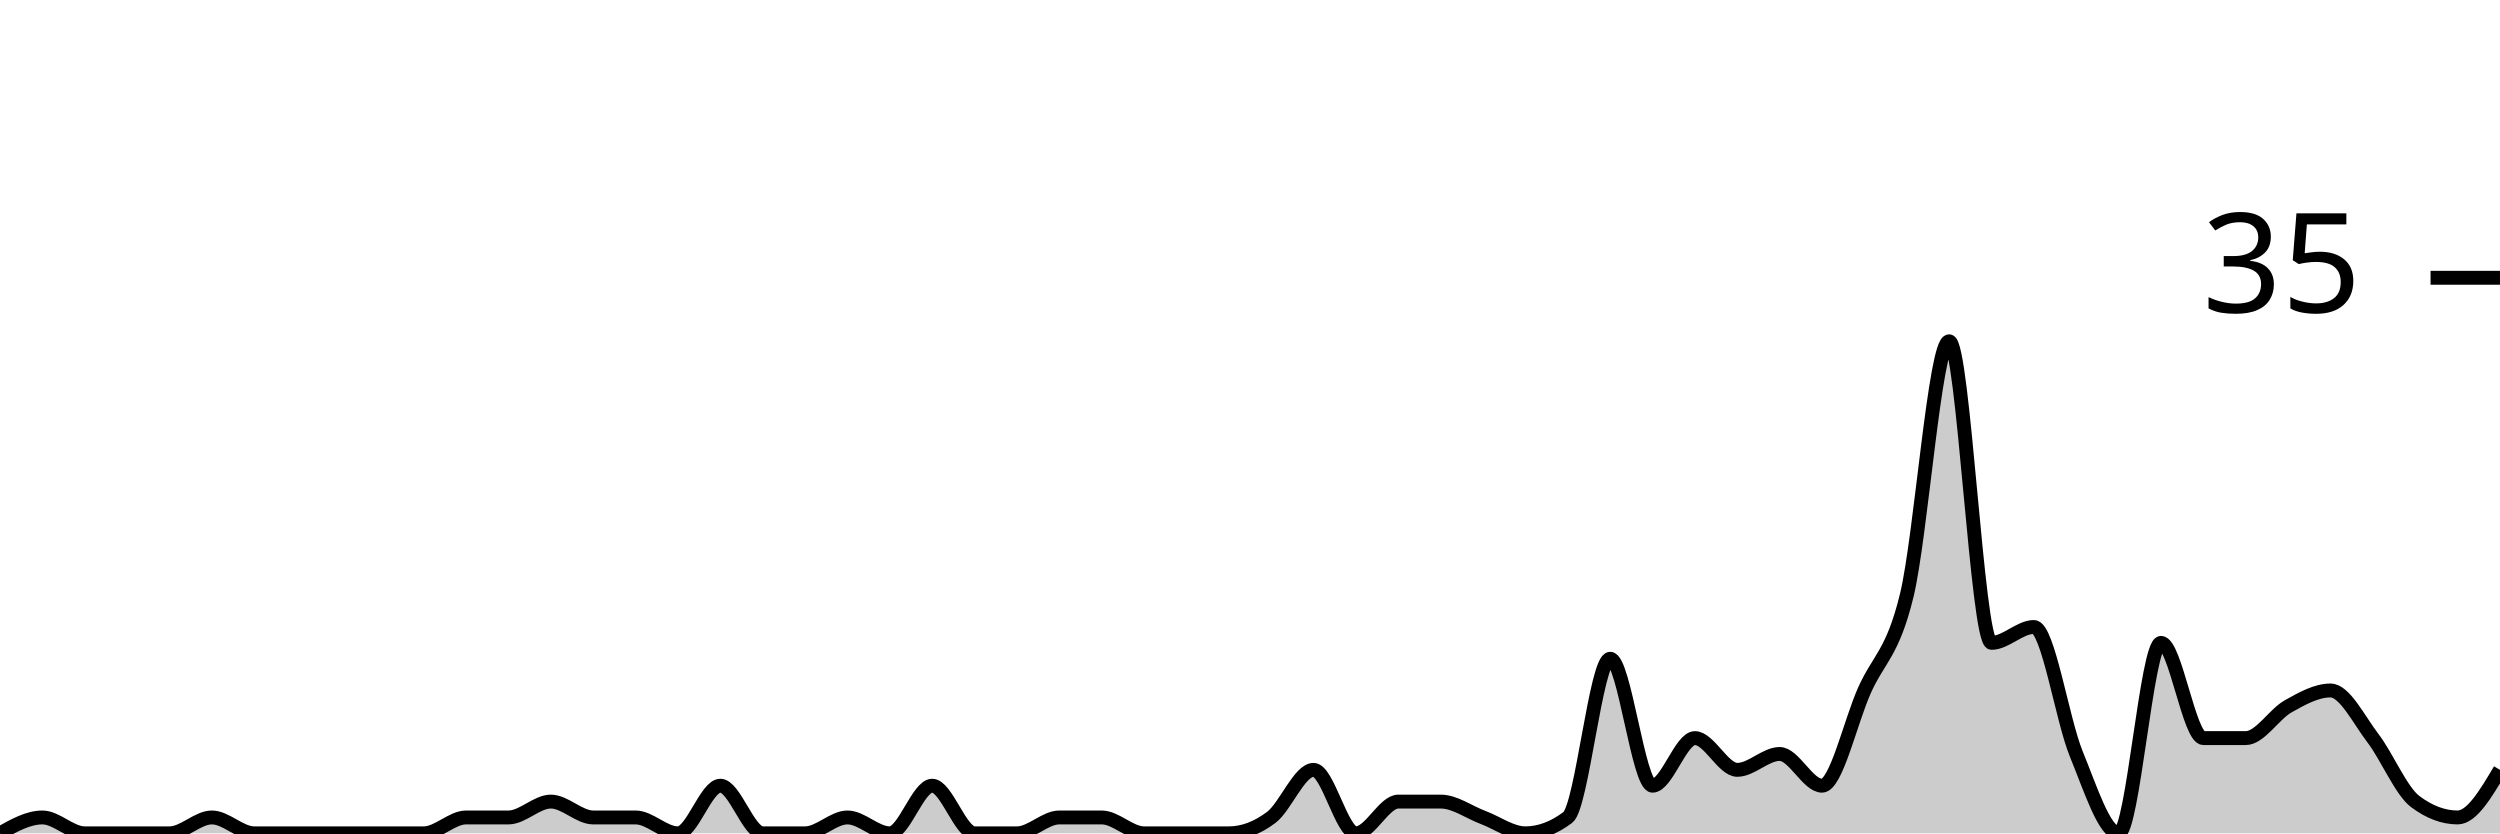
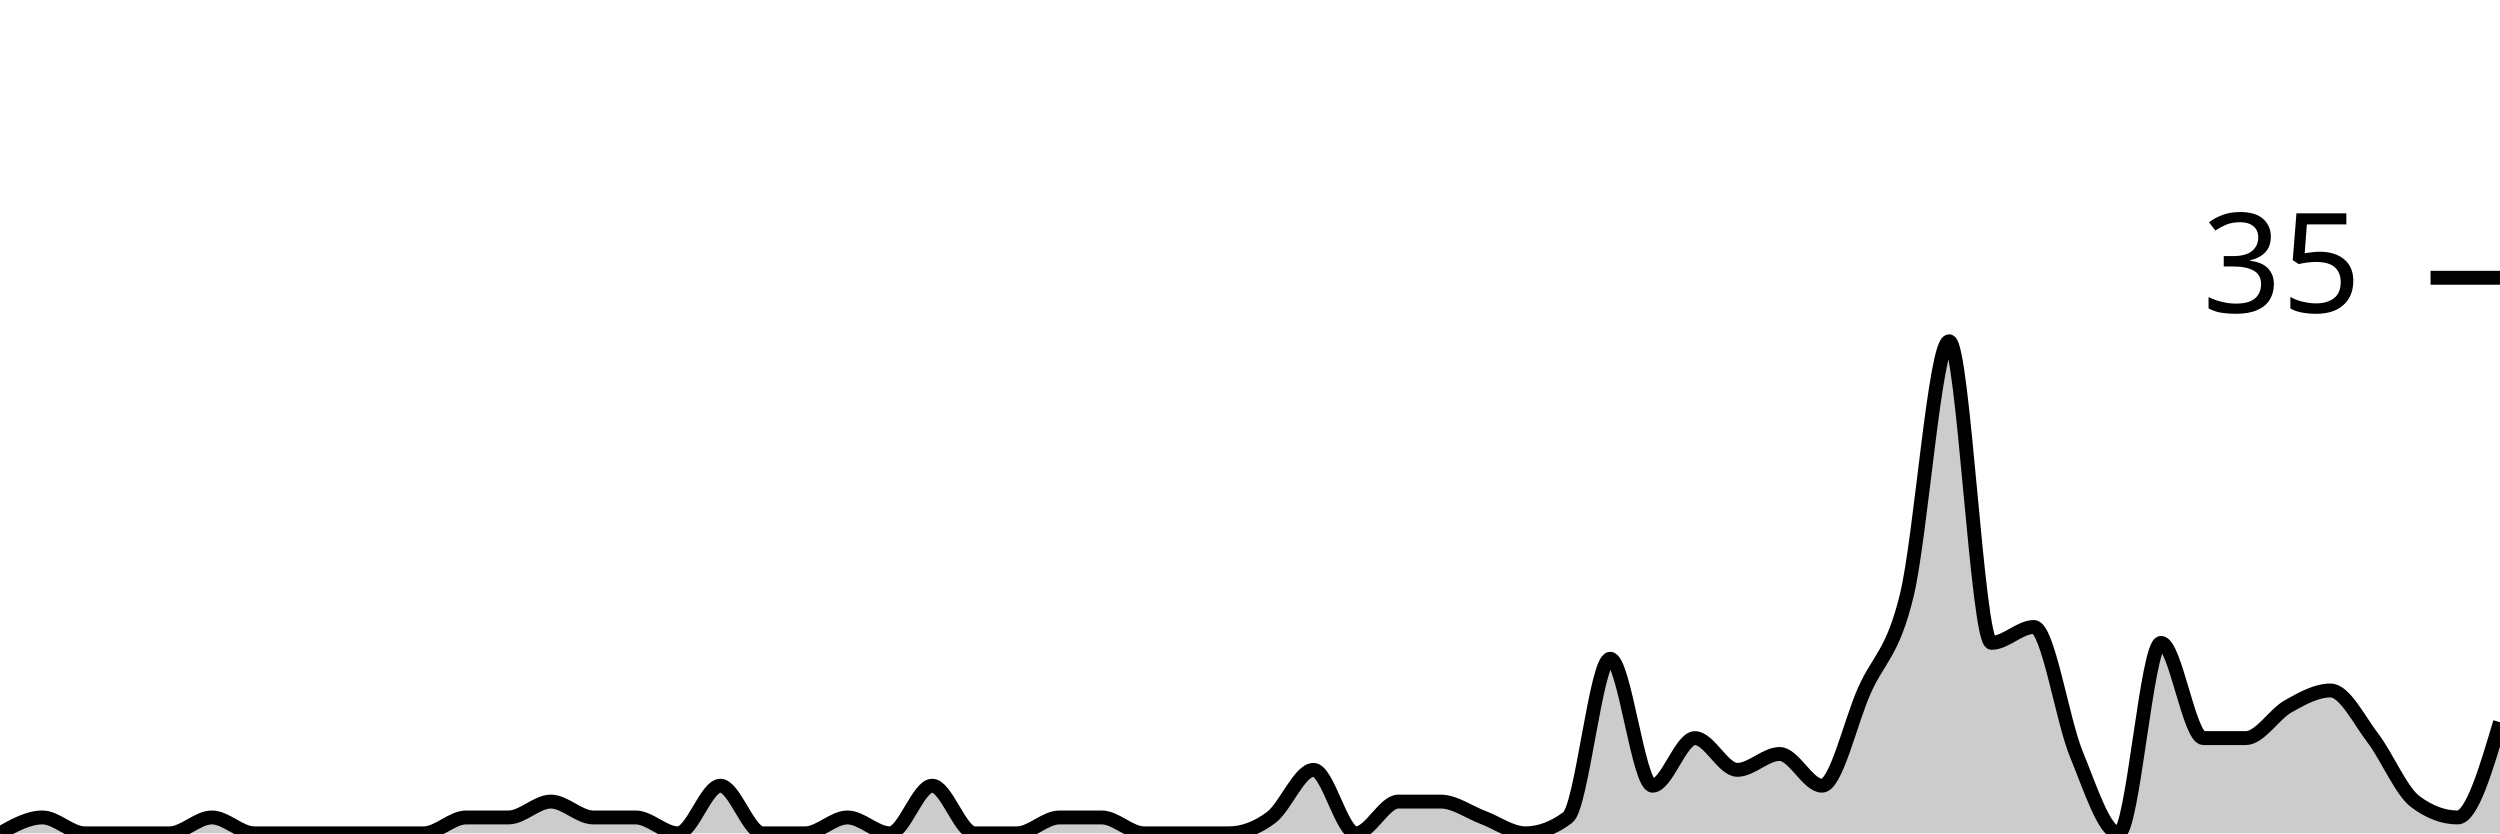
<svg xmlns="http://www.w3.org/2000/svg" viewBox="0 0 180 60">
  <g transform="translate(0,20)">
-     <path class="area" fill="rgba(0, 0, 0, 0.2)" d="M0,40C1.017,39.429,2.034,38.857,3.051,38.857C4.068,38.857,5.085,40,6.102,40C7.119,40,8.136,40,9.153,40C10.169,40,11.186,40,12.203,40C13.22,40,14.237,38.857,15.254,38.857C16.271,38.857,17.288,40,18.305,40C19.322,40,20.339,40,21.356,40C22.373,40,23.39,40,24.407,40C25.424,40,26.441,40,27.458,40C28.475,40,29.492,40,30.508,40C31.525,40,32.542,38.857,33.559,38.857C34.576,38.857,35.593,38.857,36.61,38.857C37.627,38.857,38.644,37.714,39.661,37.714C40.678,37.714,41.695,38.857,42.712,38.857C43.729,38.857,44.746,38.857,45.763,38.857C46.78,38.857,47.797,40,48.814,40C49.831,40,50.847,36.571,51.864,36.571C52.881,36.571,53.898,40,54.915,40C55.932,40,56.949,40,57.966,40C58.983,40,60,38.857,61.017,38.857C62.034,38.857,63.051,40,64.068,40C65.085,40,66.102,36.571,67.119,36.571C68.136,36.571,69.153,40,70.169,40C71.186,40,72.203,40,73.22,40C74.237,40,75.254,38.857,76.271,38.857C77.288,38.857,78.305,38.857,79.322,38.857C80.339,38.857,81.356,40,82.373,40C83.39,40,84.407,40,85.424,40C86.441,40,87.458,40,88.475,40C89.492,40,90.508,39.619,91.525,38.857C92.542,38.095,93.559,35.429,94.576,35.429C95.593,35.429,96.61,40,97.627,40C98.644,40,99.661,37.714,100.678,37.714C101.695,37.714,102.712,37.714,103.729,37.714C104.746,37.714,105.763,38.476,106.78,38.857C107.797,39.238,108.814,40,109.831,40C110.847,40,111.864,39.619,112.881,38.857C113.898,38.095,114.915,27.429,115.932,27.429C116.949,27.429,117.966,36.571,118.983,36.571C120,36.571,121.017,33.143,122.034,33.143C123.051,33.143,124.068,35.429,125.085,35.429C126.102,35.429,127.119,34.286,128.136,34.286C129.153,34.286,130.169,36.571,131.186,36.571C132.203,36.571,133.22,32,134.237,29.714C135.254,27.429,136.271,27.048,137.288,22.857C138.305,18.667,139.322,4.571,140.339,4.571C141.356,4.571,142.373,26.286,143.39,26.286C144.407,26.286,145.424,25.143,146.441,25.143C147.458,25.143,148.475,31.81,149.492,34.286C150.508,36.762,151.525,40,152.542,40C153.559,40,154.576,26.286,155.593,26.286C156.61,26.286,157.627,33.143,158.644,33.143C159.661,33.143,160.678,33.143,161.695,33.143C162.712,33.143,163.729,31.429,164.746,30.857C165.763,30.286,166.78,29.714,167.797,29.714C168.814,29.714,169.831,31.81,170.847,33.143C171.864,34.476,172.881,36.952,173.898,37.714C174.915,38.476,175.932,38.857,176.949,38.857C177.966,38.857,178.983,37.143,180,35.429L180,40C178.983,40,177.966,40,176.949,40C175.932,40,174.915,40,173.898,40C172.881,40,171.864,40,170.847,40C169.831,40,168.814,40,167.797,40C166.78,40,165.763,40,164.746,40C163.729,40,162.712,40,161.695,40C160.678,40,159.661,40,158.644,40C157.627,40,156.61,40,155.593,40C154.576,40,153.559,40,152.542,40C151.525,40,150.508,40,149.492,40C148.475,40,147.458,40,146.441,40C145.424,40,144.407,40,143.39,40C142.373,40,141.356,40,140.339,40C139.322,40,138.305,40,137.288,40C136.271,40,135.254,40,134.237,40C133.22,40,132.203,40,131.186,40C130.169,40,129.153,40,128.136,40C127.119,40,126.102,40,125.085,40C124.068,40,123.051,40,122.034,40C121.017,40,120,40,118.983,40C117.966,40,116.949,40,115.932,40C114.915,40,113.898,40,112.881,40C111.864,40,110.847,40,109.831,40C108.814,40,107.797,40,106.78,40C105.763,40,104.746,40,103.729,40C102.712,40,101.695,40,100.678,40C99.661,40,98.644,40,97.627,40C96.61,40,95.593,40,94.576,40C93.559,40,92.542,40,91.525,40C90.508,40,89.492,40,88.475,40C87.458,40,86.441,40,85.424,40C84.407,40,83.39,40,82.373,40C81.356,40,80.339,40,79.322,40C78.305,40,77.288,40,76.271,40C75.254,40,74.237,40,73.22,40C72.203,40,71.186,40,70.169,40C69.153,40,68.136,40,67.119,40C66.102,40,65.085,40,64.068,40C63.051,40,62.034,40,61.017,40C60,40,58.983,40,57.966,40C56.949,40,55.932,40,54.915,40C53.898,40,52.881,40,51.864,40C50.847,40,49.831,40,48.814,40C47.797,40,46.78,40,45.763,40C44.746,40,43.729,40,42.712,40C41.695,40,40.678,40,39.661,40C38.644,40,37.627,40,36.61,40C35.593,40,34.576,40,33.559,40C32.542,40,31.525,40,30.508,40C29.492,40,28.475,40,27.458,40C26.441,40,25.424,40,24.407,40C23.39,40,22.373,40,21.356,40C20.339,40,19.322,40,18.305,40C17.288,40,16.271,40,15.254,40C14.237,40,13.22,40,12.203,40C11.186,40,10.169,40,9.153,40C8.136,40,7.119,40,6.102,40C5.085,40,4.068,40,3.051,40C2.034,40,1.017,40,0,40Z" />
-     <path class="line" stroke="black" fill="none" d="M0,40C1.017,39.429,2.034,38.857,3.051,38.857C4.068,38.857,5.085,40,6.102,40C7.119,40,8.136,40,9.153,40C10.169,40,11.186,40,12.203,40C13.22,40,14.237,38.857,15.254,38.857C16.271,38.857,17.288,40,18.305,40C19.322,40,20.339,40,21.356,40C22.373,40,23.39,40,24.407,40C25.424,40,26.441,40,27.458,40C28.475,40,29.492,40,30.508,40C31.525,40,32.542,38.857,33.559,38.857C34.576,38.857,35.593,38.857,36.61,38.857C37.627,38.857,38.644,37.714,39.661,37.714C40.678,37.714,41.695,38.857,42.712,38.857C43.729,38.857,44.746,38.857,45.763,38.857C46.78,38.857,47.797,40,48.814,40C49.831,40,50.847,36.571,51.864,36.571C52.881,36.571,53.898,40,54.915,40C55.932,40,56.949,40,57.966,40C58.983,40,60,38.857,61.017,38.857C62.034,38.857,63.051,40,64.068,40C65.085,40,66.102,36.571,67.119,36.571C68.136,36.571,69.153,40,70.169,40C71.186,40,72.203,40,73.22,40C74.237,40,75.254,38.857,76.271,38.857C77.288,38.857,78.305,38.857,79.322,38.857C80.339,38.857,81.356,40,82.373,40C83.39,40,84.407,40,85.424,40C86.441,40,87.458,40,88.475,40C89.492,40,90.508,39.619,91.525,38.857C92.542,38.095,93.559,35.429,94.576,35.429C95.593,35.429,96.61,40,97.627,40C98.644,40,99.661,37.714,100.678,37.714C101.695,37.714,102.712,37.714,103.729,37.714C104.746,37.714,105.763,38.476,106.78,38.857C107.797,39.238,108.814,40,109.831,40C110.847,40,111.864,39.619,112.881,38.857C113.898,38.095,114.915,27.429,115.932,27.429C116.949,27.429,117.966,36.571,118.983,36.571C120,36.571,121.017,33.143,122.034,33.143C123.051,33.143,124.068,35.429,125.085,35.429C126.102,35.429,127.119,34.286,128.136,34.286C129.153,34.286,130.169,36.571,131.186,36.571C132.203,36.571,133.22,32,134.237,29.714C135.254,27.429,136.271,27.048,137.288,22.857C138.305,18.667,139.322,4.571,140.339,4.571C141.356,4.571,142.373,26.286,143.39,26.286C144.407,26.286,145.424,25.143,146.441,25.143C147.458,25.143,148.475,31.81,149.492,34.286C150.508,36.762,151.525,40,152.542,40C153.559,40,154.576,26.286,155.593,26.286C156.61,26.286,157.627,33.143,158.644,33.143C159.661,33.143,160.678,33.143,161.695,33.143C162.712,33.143,163.729,31.429,164.746,30.857C165.763,30.286,166.78,29.714,167.797,29.714C168.814,29.714,169.831,31.81,170.847,33.143C171.864,34.476,172.881,36.952,173.898,37.714C174.915,38.476,175.932,38.857,176.949,38.857C177.966,38.857,178.983,37.143,180,35.429" />
+     <path class="area" fill="rgba(0, 0, 0, 0.2)" d="M0,40C1.017,39.429,2.034,38.857,3.051,38.857C4.068,38.857,5.085,40,6.102,40C7.119,40,8.136,40,9.153,40C10.169,40,11.186,40,12.203,40C13.22,40,14.237,38.857,15.254,38.857C16.271,38.857,17.288,40,18.305,40C19.322,40,20.339,40,21.356,40C22.373,40,23.39,40,24.407,40C25.424,40,26.441,40,27.458,40C28.475,40,29.492,40,30.508,40C31.525,40,32.542,38.857,33.559,38.857C34.576,38.857,35.593,38.857,36.61,38.857C37.627,38.857,38.644,37.714,39.661,37.714C40.678,37.714,41.695,38.857,42.712,38.857C43.729,38.857,44.746,38.857,45.763,38.857C46.78,38.857,47.797,40,48.814,40C49.831,40,50.847,36.571,51.864,36.571C52.881,36.571,53.898,40,54.915,40C55.932,40,56.949,40,57.966,40C58.983,40,60,38.857,61.017,38.857C62.034,38.857,63.051,40,64.068,40C65.085,40,66.102,36.571,67.119,36.571C68.136,36.571,69.153,40,70.169,40C71.186,40,72.203,40,73.22,40C74.237,40,75.254,38.857,76.271,38.857C77.288,38.857,78.305,38.857,79.322,38.857C80.339,38.857,81.356,40,82.373,40C83.39,40,84.407,40,85.424,40C86.441,40,87.458,40,88.475,40C89.492,40,90.508,39.619,91.525,38.857C92.542,38.095,93.559,35.429,94.576,35.429C95.593,35.429,96.61,40,97.627,40C98.644,40,99.661,37.714,100.678,37.714C101.695,37.714,102.712,37.714,103.729,37.714C104.746,37.714,105.763,38.476,106.78,38.857C107.797,39.238,108.814,40,109.831,40C110.847,40,111.864,39.619,112.881,38.857C113.898,38.095,114.915,27.429,115.932,27.429C116.949,27.429,117.966,36.571,118.983,36.571C120,36.571,121.017,33.143,122.034,33.143C123.051,33.143,124.068,35.429,125.085,35.429C126.102,35.429,127.119,34.286,128.136,34.286C129.153,34.286,130.169,36.571,131.186,36.571C132.203,36.571,133.22,32,134.237,29.714C135.254,27.429,136.271,27.048,137.288,22.857C138.305,18.667,139.322,4.571,140.339,4.571C141.356,4.571,142.373,26.286,143.39,26.286C144.407,26.286,145.424,25.143,146.441,25.143C147.458,25.143,148.475,31.81,149.492,34.286C150.508,36.762,151.525,40,152.542,40C153.559,40,154.576,26.286,155.593,26.286C156.61,26.286,157.627,33.143,158.644,33.143C159.661,33.143,160.678,33.143,161.695,33.143C162.712,33.143,163.729,31.429,164.746,30.857C165.763,30.286,166.78,29.714,167.797,29.714C168.814,29.714,169.831,31.81,170.847,33.143C171.864,34.476,172.881,36.952,173.898,37.714C174.915,38.476,175.932,38.857,176.949,38.857C177.966,38.857,178.983,35.429,180,32L180,40C178.983,40,177.966,40,176.949,40C175.932,40,174.915,40,173.898,40C172.881,40,171.864,40,170.847,40C169.831,40,168.814,40,167.797,40C166.78,40,165.763,40,164.746,40C163.729,40,162.712,40,161.695,40C160.678,40,159.661,40,158.644,40C157.627,40,156.61,40,155.593,40C154.576,40,153.559,40,152.542,40C151.525,40,150.508,40,149.492,40C148.475,40,147.458,40,146.441,40C145.424,40,144.407,40,143.39,40C142.373,40,141.356,40,140.339,40C139.322,40,138.305,40,137.288,40C136.271,40,135.254,40,134.237,40C133.22,40,132.203,40,131.186,40C130.169,40,129.153,40,128.136,40C127.119,40,126.102,40,125.085,40C124.068,40,123.051,40,122.034,40C121.017,40,120,40,118.983,40C117.966,40,116.949,40,115.932,40C114.915,40,113.898,40,112.881,40C111.864,40,110.847,40,109.831,40C108.814,40,107.797,40,106.78,40C105.763,40,104.746,40,103.729,40C102.712,40,101.695,40,100.678,40C99.661,40,98.644,40,97.627,40C96.61,40,95.593,40,94.576,40C93.559,40,92.542,40,91.525,40C90.508,40,89.492,40,88.475,40C87.458,40,86.441,40,85.424,40C84.407,40,83.39,40,82.373,40C81.356,40,80.339,40,79.322,40C78.305,40,77.288,40,76.271,40C75.254,40,74.237,40,73.22,40C72.203,40,71.186,40,70.169,40C69.153,40,68.136,40,67.119,40C66.102,40,65.085,40,64.068,40C63.051,40,62.034,40,61.017,40C60,40,58.983,40,57.966,40C56.949,40,55.932,40,54.915,40C53.898,40,52.881,40,51.864,40C50.847,40,49.831,40,48.814,40C47.797,40,46.78,40,45.763,40C44.746,40,43.729,40,42.712,40C41.695,40,40.678,40,39.661,40C38.644,40,37.627,40,36.61,40C35.593,40,34.576,40,33.559,40C32.542,40,31.525,40,30.508,40C29.492,40,28.475,40,27.458,40C26.441,40,25.424,40,24.407,40C23.39,40,22.373,40,21.356,40C20.339,40,19.322,40,18.305,40C17.288,40,16.271,40,15.254,40C14.237,40,13.22,40,12.203,40C11.186,40,10.169,40,9.153,40C8.136,40,7.119,40,6.102,40C5.085,40,4.068,40,3.051,40C2.034,40,1.017,40,0,40Z" />
+     <path class="line" stroke="black" fill="none" d="M0,40C1.017,39.429,2.034,38.857,3.051,38.857C4.068,38.857,5.085,40,6.102,40C7.119,40,8.136,40,9.153,40C10.169,40,11.186,40,12.203,40C13.22,40,14.237,38.857,15.254,38.857C16.271,38.857,17.288,40,18.305,40C19.322,40,20.339,40,21.356,40C22.373,40,23.39,40,24.407,40C25.424,40,26.441,40,27.458,40C28.475,40,29.492,40,30.508,40C31.525,40,32.542,38.857,33.559,38.857C34.576,38.857,35.593,38.857,36.61,38.857C37.627,38.857,38.644,37.714,39.661,37.714C40.678,37.714,41.695,38.857,42.712,38.857C43.729,38.857,44.746,38.857,45.763,38.857C46.78,38.857,47.797,40,48.814,40C49.831,40,50.847,36.571,51.864,36.571C52.881,36.571,53.898,40,54.915,40C55.932,40,56.949,40,57.966,40C58.983,40,60,38.857,61.017,38.857C62.034,38.857,63.051,40,64.068,40C65.085,40,66.102,36.571,67.119,36.571C68.136,36.571,69.153,40,70.169,40C71.186,40,72.203,40,73.22,40C74.237,40,75.254,38.857,76.271,38.857C77.288,38.857,78.305,38.857,79.322,38.857C80.339,38.857,81.356,40,82.373,40C83.39,40,84.407,40,85.424,40C86.441,40,87.458,40,88.475,40C89.492,40,90.508,39.619,91.525,38.857C92.542,38.095,93.559,35.429,94.576,35.429C95.593,35.429,96.61,40,97.627,40C98.644,40,99.661,37.714,100.678,37.714C101.695,37.714,102.712,37.714,103.729,37.714C104.746,37.714,105.763,38.476,106.78,38.857C107.797,39.238,108.814,40,109.831,40C110.847,40,111.864,39.619,112.881,38.857C113.898,38.095,114.915,27.429,115.932,27.429C116.949,27.429,117.966,36.571,118.983,36.571C120,36.571,121.017,33.143,122.034,33.143C123.051,33.143,124.068,35.429,125.085,35.429C126.102,35.429,127.119,34.286,128.136,34.286C129.153,34.286,130.169,36.571,131.186,36.571C132.203,36.571,133.22,32,134.237,29.714C135.254,27.429,136.271,27.048,137.288,22.857C138.305,18.667,139.322,4.571,140.339,4.571C141.356,4.571,142.373,26.286,143.39,26.286C144.407,26.286,145.424,25.143,146.441,25.143C147.458,25.143,148.475,31.81,149.492,34.286C150.508,36.762,151.525,40,152.542,40C153.559,40,154.576,26.286,155.593,26.286C156.61,26.286,157.627,33.143,158.644,33.143C159.661,33.143,160.678,33.143,161.695,33.143C162.712,33.143,163.729,31.429,164.746,30.857C165.763,30.286,166.78,29.714,167.797,29.714C168.814,29.714,169.831,31.81,170.847,33.143C171.864,34.476,172.881,36.952,173.898,37.714C174.915,38.476,175.932,38.857,176.949,38.857C177.966,38.857,178.983,35.429,180,32" />
    <path class="axis-ceiling" stroke-width="1" stroke="black" fill="none" d="M175,0L180,0" />
    <text class="axis-ceiling-label" font-family="sans-serif" text-anchor="end" font-size="10px" x="170" y="2.5">35</text>
  </g>
</svg>
